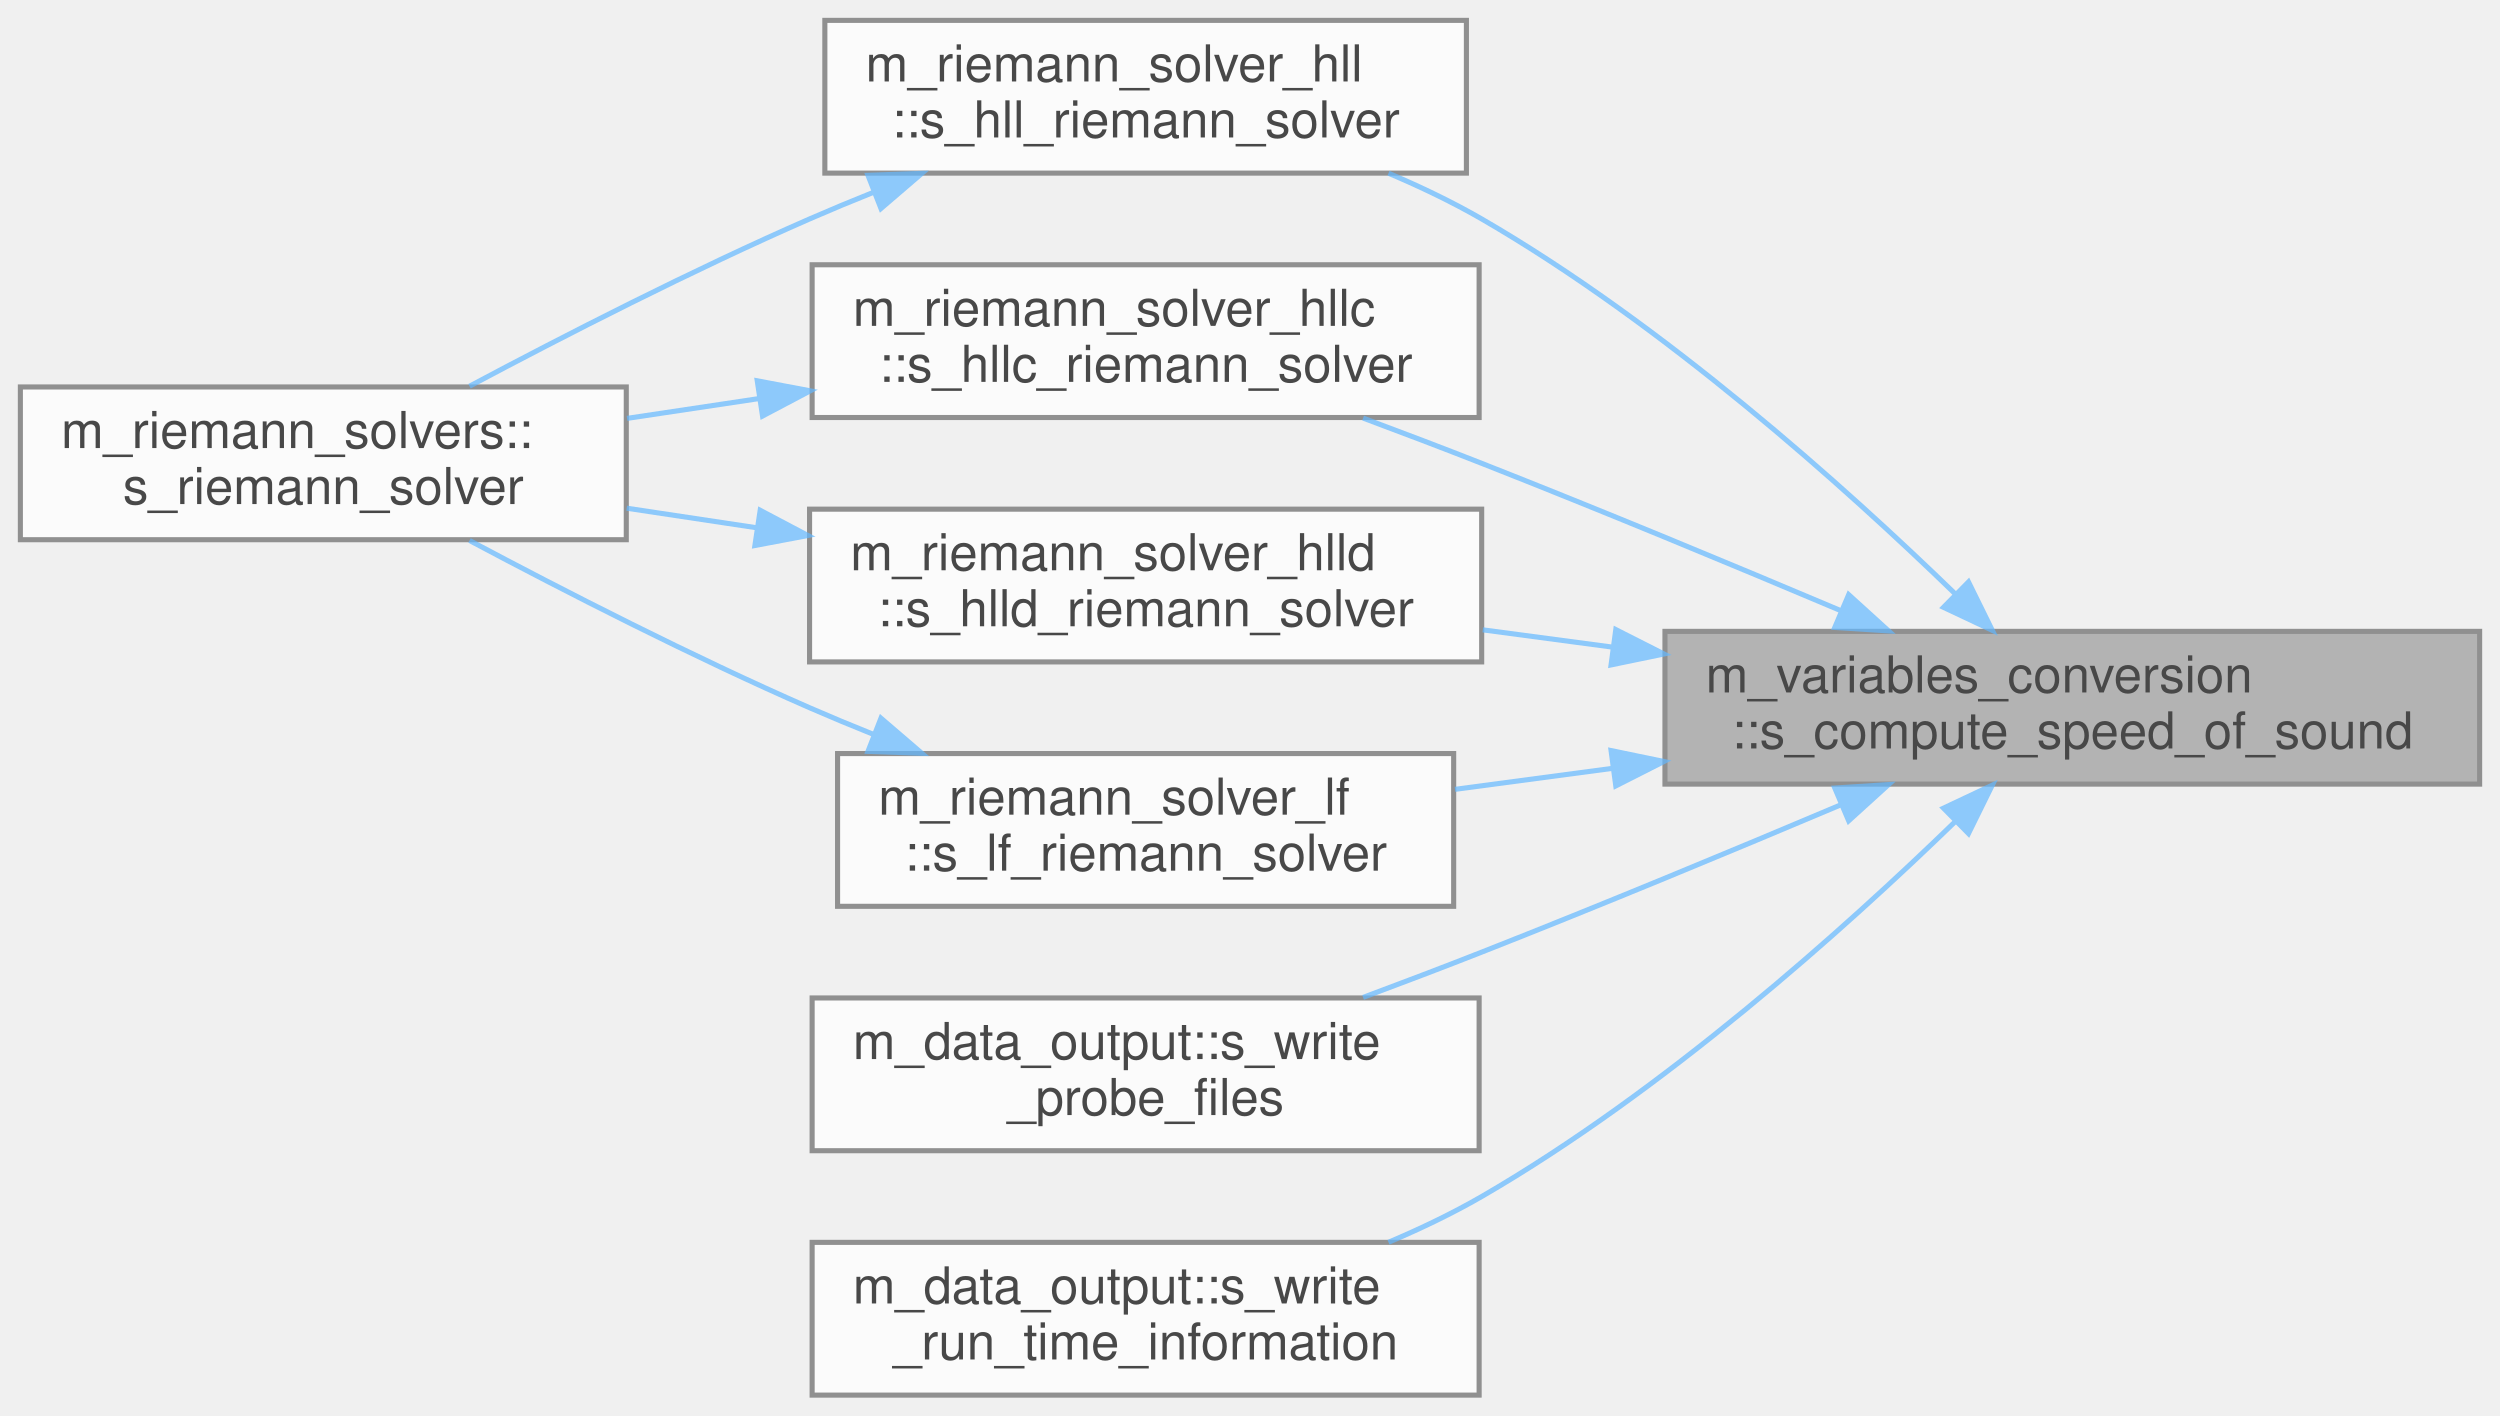
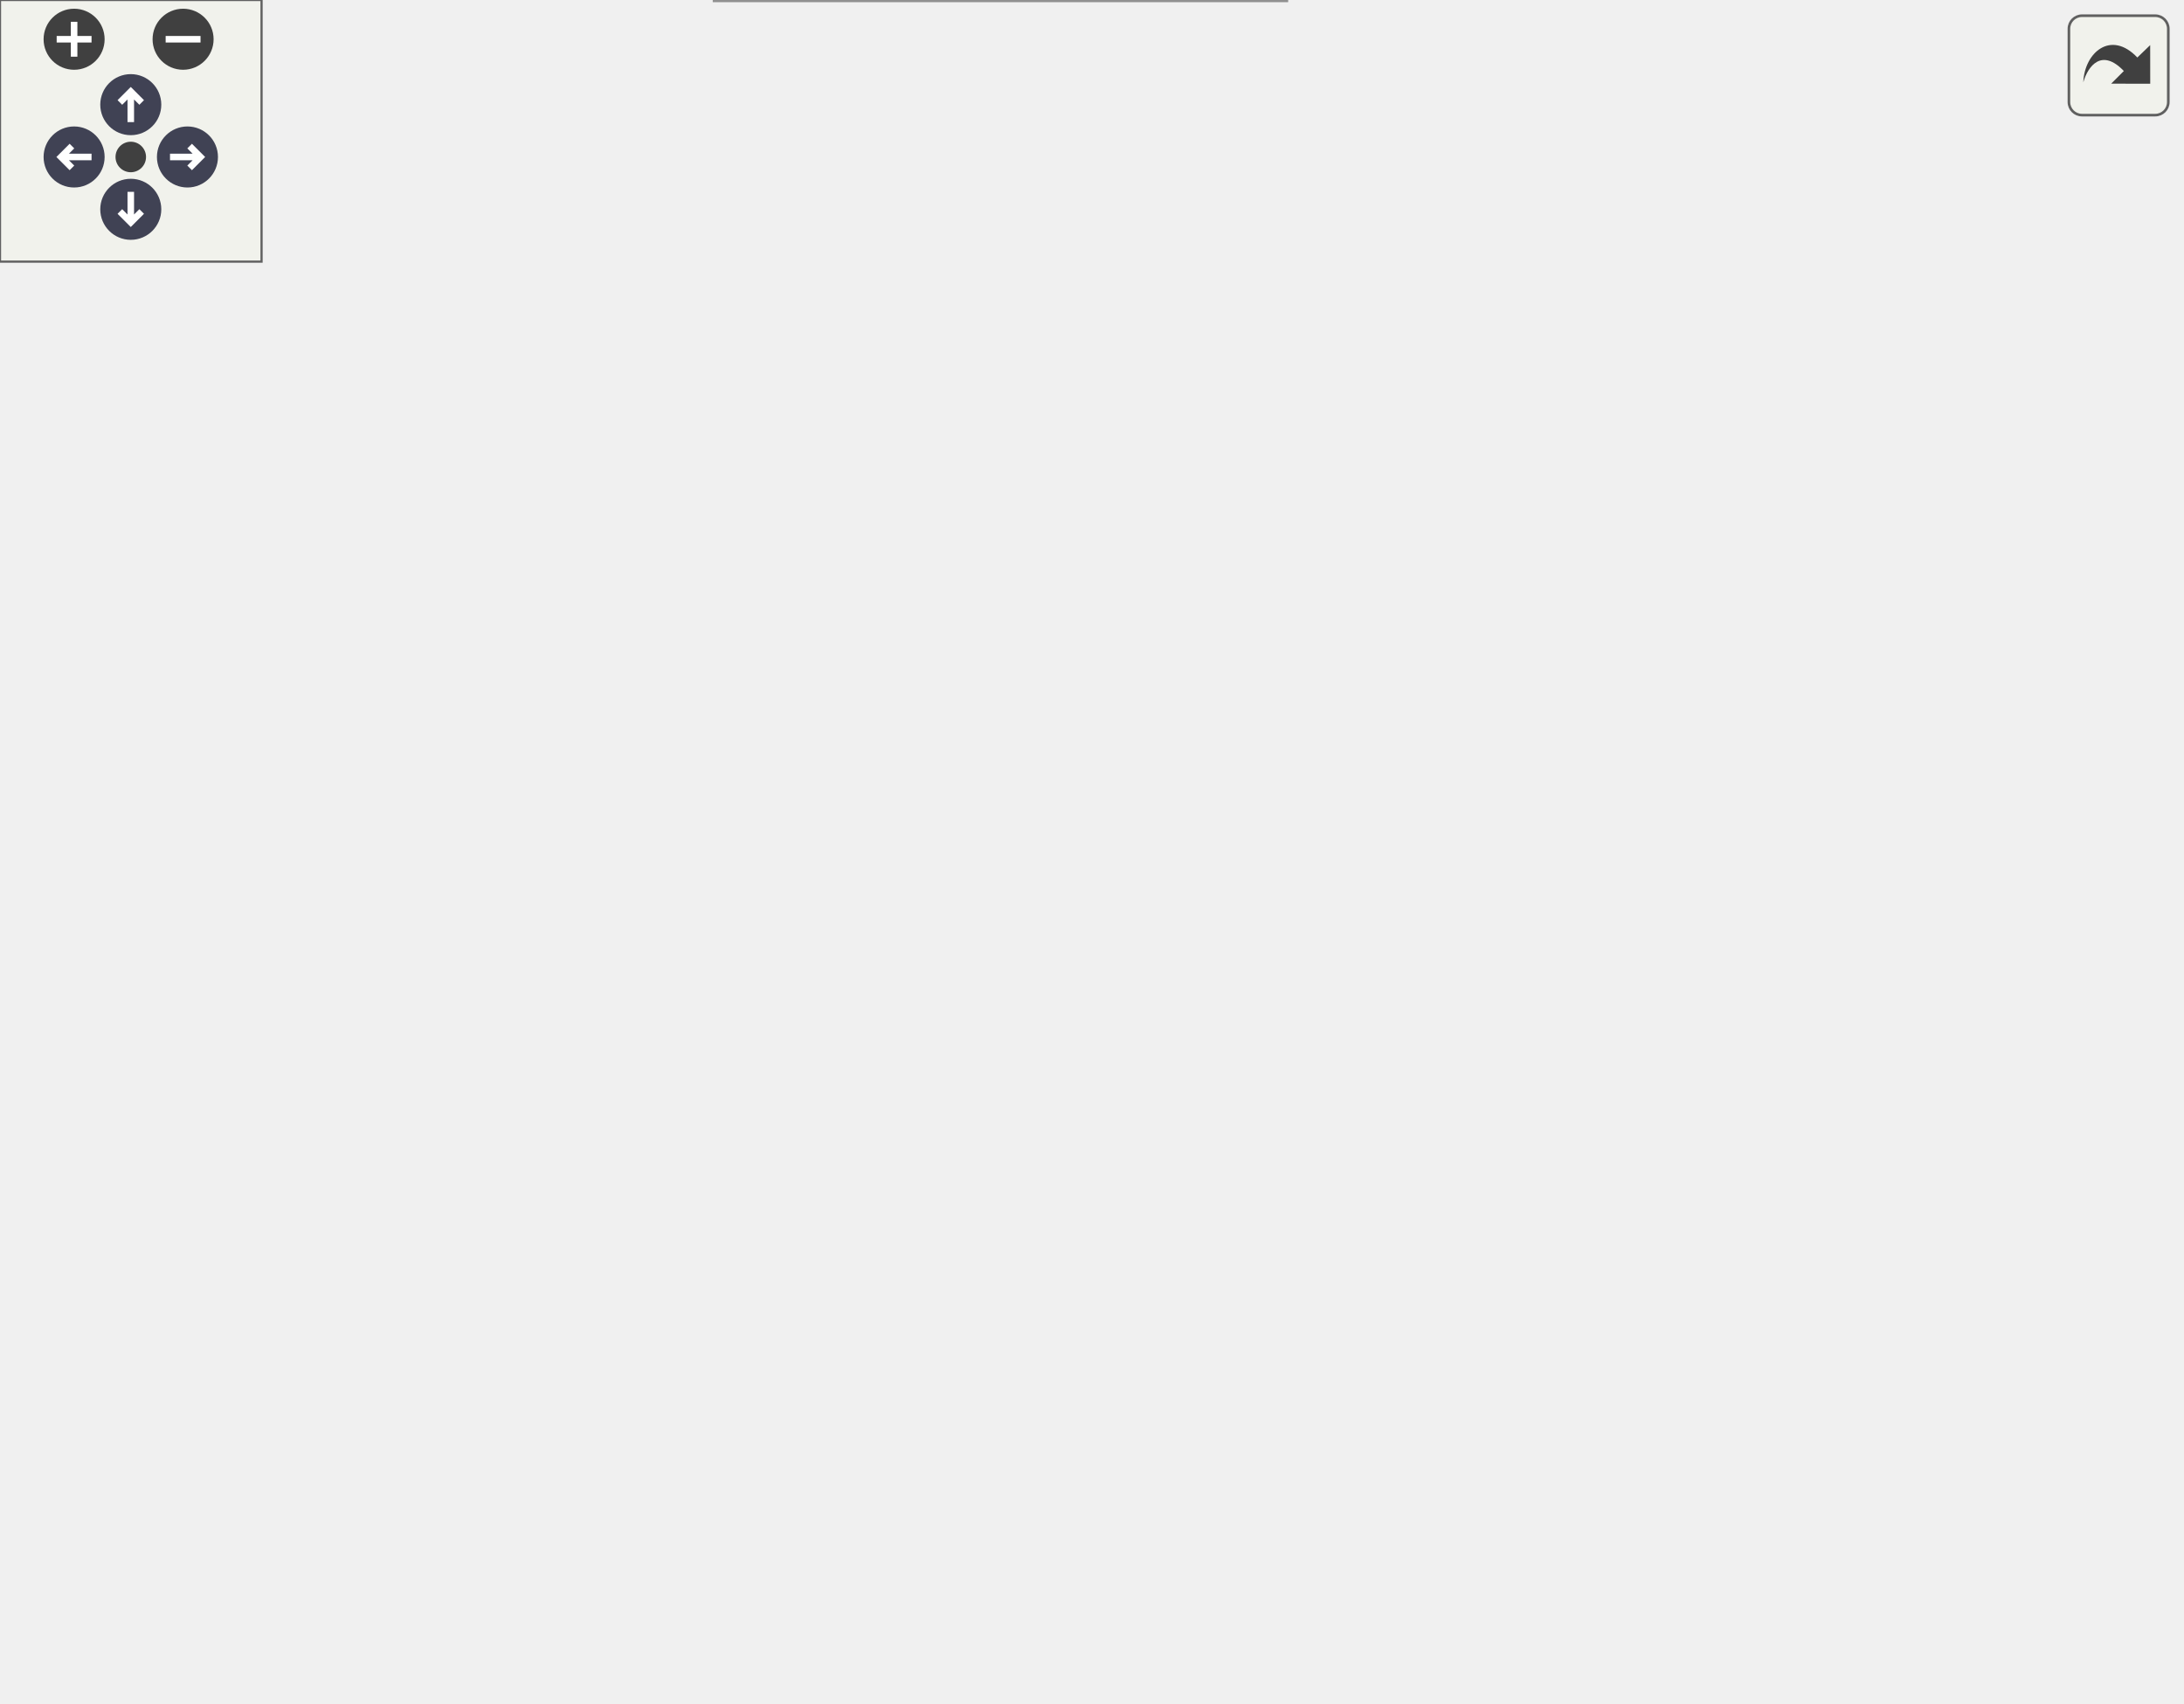
- <svg xmlns="http://www.w3.org/2000/svg" xmlns:xlink="http://www.w3.org/1999/xlink" width="491pt" height="278pt" viewBox="0.00 0.00 491.00 278.00">
-   <svg id="main" version="1.1" xml:space="preserve">
-     <style type="text/css">
+ <svg xmlns="http://www.w3.org/2000/svg" xmlns:xlink="http://www.w3.org/1999/xlink" id="main" version="1.1" xml:space="preserve">
+   <style type="text/css">
.node, .edge {opacity: 0.7;}
.node.selected, .edge.selected {opacity: 1;}
.edge:hover path { stroke: red; }
.edge:hover polygon { stroke: red; fill: red; }
</style>
-     <svg id="graph" class="graph">
-       <g id="graph0" class="graph" transform="scale(1 1) rotate(0) translate(4 274)">
-         <g id="Node000001" class="node">
-           <g id="a_Node000001">
-             <a xlink:title="Compute the speed of sound from thermodynamic state variables, supporting multiple equation-of-state ...">
-               <polygon fill="#999999" stroke="#666666" points="483,-150 323,-150 323,-120 483,-120 483,-150" />
-               <text text-anchor="start" x="331" y="-138" font-family="Helvetica,sans-Serif" font-size="10.00">m_variables_conversion</text>
-               <text text-anchor="middle" x="403" y="-127" font-family="Helvetica,sans-Serif" font-size="10.00">::s_compute_speed_of_sound</text>
-             </a>
-           </g>
-         </g>
-         <g id="Node000002" class="node">
-           <g id="a_Node000002">
-             <a xlink:href="namespacem__riemann__solver__hll.html#a49ad2b4e369e136e2790ee10ab753e06" target="_top" xlink:title="HLL approximate Riemann solver, Harten et al. SIAM Review (1983).">
-               <polygon fill="white" stroke="#666666" points="284,-270 158,-270 158,-240 284,-240 284,-270" />
-               <text text-anchor="start" x="166" y="-258" font-family="Helvetica,sans-Serif" font-size="10.00">m_riemann_solver_hll</text>
-               <text text-anchor="middle" x="221" y="-247" font-family="Helvetica,sans-Serif" font-size="10.00">::s_hll_riemann_solver</text>
-             </a>
-           </g>
-         </g>
-         <g id="edge1_Node000001_Node000002" class="edge">
-           <g id="a_edge1_Node000001_Node000002">
-             <a xlink:title=" ">
-               <path fill="none" stroke="#63b8ff" d="M380.12,-157.25C358.18,-178.54 322.64,-210.37 287,-231 281.27,-234.31 275.01,-237.31 268.7,-239.98" />
-               <polygon fill="#63b8ff" stroke="#63b8ff" points="382.61,-159.71 387.29,-150.2 377.7,-154.72 382.61,-159.71" />
-             </a>
-           </g>
-         </g>
-         <g id="Node000004" class="node">
-           <g id="a_Node000004">
-             <a xlink:href="namespacem__riemann__solver__hllc.html#a1aa7ec60f1cdf82447547835d45e1021" target="_top" xlink:title="HLLC Riemann solver with contact restoration, Toro et al. Shock Waves (1994).">
-               <polygon fill="white" stroke="#666666" points="286.5,-222 155.5,-222 155.5,-192 286.5,-192 286.5,-222" />
-               <text text-anchor="start" x="163.5" y="-210" font-family="Helvetica,sans-Serif" font-size="10.00">m_riemann_solver_hllc</text>
-               <text text-anchor="middle" x="221" y="-199" font-family="Helvetica,sans-Serif" font-size="10.00">::s_hllc_riemann_solver</text>
-             </a>
-           </g>
-         </g>
-         <g id="edge3_Node000001_Node000004" class="edge">
-           <g id="a_edge3_Node000001_Node000004">
-             <a xlink:title=" ">
-               <path fill="none" stroke="#63b8ff" d="M357.5,-154.08C336.25,-163.06 310.4,-173.8 287,-183 279.5,-185.95 271.47,-189 263.71,-191.89" />
-               <polygon fill="#63b8ff" stroke="#63b8ff" points="359.08,-157.21 366.92,-150.09 356.35,-150.77 359.08,-157.21" />
-             </a>
-           </g>
-         </g>
-         <g id="Node000005" class="node">
-           <g id="a_Node000005">
-             <a xlink:href="namespacem__riemann__solver__hlld.html#aac58d20b57c9e3b1d913c25583e8b92e" target="_top" xlink:title="HLLD Riemann solver for MHD, Miyoshi &amp; Kusano JCP (2005).">
-               <polygon fill="white" stroke="#666666" points="287,-174 155,-174 155,-144 287,-144 287,-174" />
-               <text text-anchor="start" x="163" y="-162" font-family="Helvetica,sans-Serif" font-size="10.00">m_riemann_solver_hlld</text>
-               <text text-anchor="middle" x="221" y="-151" font-family="Helvetica,sans-Serif" font-size="10.00">::s_hlld_riemann_solver</text>
-             </a>
-           </g>
-         </g>
-         <g id="edge5_Node000001_Node000005" class="edge">
-           <g id="a_edge5_Node000001_Node000005">
-             <a xlink:title=" ">
-               <path fill="none" stroke="#63b8ff" d="M312.72,-146.9C304.12,-148.05 295.52,-149.2 287.22,-150.3" />
-               <polygon fill="#63b8ff" stroke="#63b8ff" points="313.34,-150.35 322.79,-145.56 312.41,-143.41 313.34,-150.35" />
-             </a>
-           </g>
-         </g>
-         <g id="Node000006" class="node">
-           <g id="a_Node000006">
-             <a xlink:href="namespacem__riemann__solver__lf.html#a60a9391bfd88f8e5f1f519c79339fc75" target="_top" xlink:title="Lax-Friedrichs (Rusanov) approximate Riemann solver.">
-               <polygon fill="white" stroke="#666666" points="281.5,-126 160.5,-126 160.5,-96 281.5,-96 281.5,-126" />
-               <text text-anchor="start" x="168.5" y="-114" font-family="Helvetica,sans-Serif" font-size="10.00">m_riemann_solver_lf</text>
-               <text text-anchor="middle" x="221" y="-103" font-family="Helvetica,sans-Serif" font-size="10.00">::s_lf_riemann_solver</text>
-             </a>
-           </g>
-         </g>
-         <g id="edge7_Node000001_Node000006" class="edge">
-           <g id="a_edge7_Node000001_Node000006">
-             <a xlink:title=" ">
-               <path fill="none" stroke="#63b8ff" d="M312.74,-123.1C302.24,-121.7 291.72,-120.3 281.76,-118.97" />
-               <polygon fill="#63b8ff" stroke="#63b8ff" points="312.41,-126.59 322.79,-124.44 313.34,-119.65 312.41,-126.59" />
-             </a>
-           </g>
-         </g>
-         <g id="Node000007" class="node">
-           <g id="a_Node000007">
-             <a xlink:href="namespacem__data__output.html#a52814dea8c93b2edeaab7f76eb9a89e5" target="_top" xlink:title="Write flow probe data at the current time step.">
-               <polygon fill="white" stroke="#666666" points="286.5,-78 155.5,-78 155.5,-48 286.5,-48 286.5,-78" />
-               <text text-anchor="start" x="163.5" y="-66" font-family="Helvetica,sans-Serif" font-size="10.00">m_data_output::s_write</text>
-               <text text-anchor="middle" x="221" y="-55" font-family="Helvetica,sans-Serif" font-size="10.00">_probe_files</text>
-             </a>
-           </g>
-         </g>
-         <g id="edge9_Node000001_Node000007" class="edge">
-           <g id="a_edge9_Node000001_Node000007">
-             <a xlink:title=" ">
-               <path fill="none" stroke="#63b8ff" d="M357.5,-115.92C336.25,-106.94 310.4,-96.2 287,-87 279.5,-84.05 271.47,-81 263.71,-78.11" />
-               <polygon fill="#63b8ff" stroke="#63b8ff" points="356.35,-119.23 366.92,-119.91 359.08,-112.79 356.35,-119.23" />
-             </a>
-           </g>
-         </g>
-         <g id="Node000008" class="node">
-           <g id="a_Node000008">
-             <a xlink:href="namespacem__data__output.html#ac4254f90208d2808b6b214e857e79d9a" target="_top" xlink:title="Write stability criteria extrema to the run-time information file at the given time step.">
-               <polygon fill="white" stroke="#666666" points="286.5,-30 155.5,-30 155.5,0 286.5,0 286.5,-30" />
-               <text text-anchor="start" x="163.5" y="-18" font-family="Helvetica,sans-Serif" font-size="10.00">m_data_output::s_write</text>
-               <text text-anchor="middle" x="221" y="-7" font-family="Helvetica,sans-Serif" font-size="10.00">_run_time_information</text>
-             </a>
-           </g>
-         </g>
-         <g id="edge10_Node000001_Node000008" class="edge">
-           <g id="a_edge10_Node000001_Node000008">
-             <a xlink:title=" ">
-               <path fill="none" stroke="#63b8ff" d="M380.12,-112.75C358.18,-91.46 322.64,-59.63 287,-39 281.27,-35.69 275.01,-32.69 268.7,-30.02" />
-               <polygon fill="#63b8ff" stroke="#63b8ff" points="377.7,-115.28 387.29,-119.8 382.61,-110.29 377.7,-115.28" />
-             </a>
-           </g>
-         </g>
-         <g id="Node000003" class="node">
-           <g id="a_Node000003">
-             <a xlink:href="namespacem__riemann__solvers.html#a8d00c5352ee6b6f1628cde6d34ad5e08" target="_top" xlink:title="Dispatch to the subroutines that are utilized to compute the Riemann problem solution....">
-               <polygon fill="white" stroke="#666666" points="119,-198 0,-198 0,-168 119,-168 119,-198" />
-               <text text-anchor="start" x="8" y="-186" font-family="Helvetica,sans-Serif" font-size="10.00">m_riemann_solvers::</text>
-               <text text-anchor="middle" x="59.5" y="-175" font-family="Helvetica,sans-Serif" font-size="10.00">s_riemann_solver</text>
-             </a>
-           </g>
-         </g>
-         <g id="edge2_Node000002_Node000003" class="edge">
-           <g id="a_edge2_Node000002_Node000003">
-             <a xlink:title=" ">
-               <path fill="none" stroke="#63b8ff" d="M167.64,-236.27C163.34,-234.55 159.08,-232.78 155,-231 132.07,-220.98 106.83,-208.06 88.21,-198.15" />
-               <polygon fill="#63b8ff" stroke="#63b8ff" points="166.47,-239.57 177.06,-239.95 169.02,-233.05 166.47,-239.57" />
-             </a>
-           </g>
-         </g>
-         <g id="edge4_Node000004_Node000003" class="edge">
-           <g id="a_edge4_Node000004_Node000003">
-             <a xlink:title=" ">
-               <path fill="none" stroke="#63b8ff" d="M145,-195.71C136.32,-194.41 127.57,-193.09 119.16,-191.83" />
-               <polygon fill="#63b8ff" stroke="#63b8ff" points="144.72,-199.21 155.13,-197.24 145.76,-192.29 144.72,-199.21" />
-             </a>
-           </g>
-         </g>
-         <g id="edge6_Node000005_Node000003" class="edge">
-           <g id="a_edge6_Node000005_Node000003">
-             <a xlink:title=" ">
-               <path fill="none" stroke="#63b8ff" d="M144.64,-170.34C136.06,-171.63 127.4,-172.93 119.08,-174.19" />
-               <polygon fill="#63b8ff" stroke="#63b8ff" points="145.3,-173.78 154.67,-168.83 144.26,-166.86 145.3,-173.78" />
-             </a>
-           </g>
-         </g>
-         <g id="edge8_Node000006_Node000003" class="edge">
-           <g id="a_edge8_Node000006_Node000003">
-             <a xlink:title=" ">
-               <path fill="none" stroke="#63b8ff" d="M167.64,-129.73C163.34,-131.45 159.08,-133.22 155,-135 132.07,-145.02 106.83,-157.94 88.21,-167.85" />
-               <polygon fill="#63b8ff" stroke="#63b8ff" points="169.02,-132.95 177.06,-126.05 166.47,-126.43 169.02,-132.95" />
-             </a>
-           </g>
-         </g>
-       </g>
-     </svg>
+   <defs>
+     <circle id="rim" cx="0" cy="0" r="7" />
+     <circle id="rim2" cx="0" cy="0" r="3.5" />
+     <g id="zoomPlus">
+       <use xlink:href="#rim" fill="#404040">
+         <set attributeName="fill" to="#808080" begin="zoomplus.mouseover" end="zoomplus.mouseout" />
+       </use>
+       <path d="M-4,0h8M0,-4v8" fill="none" stroke="white" stroke-width="1.5" pointer-events="none" />
+     </g>
+     <g id="zoomMin">
+       <use xlink:href="#rim" fill="#404040">
+         <set attributeName="fill" to="#808080" begin="zoomminus.mouseover" end="zoomminus.mouseout" />
+       </use>
+       <path d="M-4,0h8" fill="none" stroke="white" stroke-width="1.5" pointer-events="none" />
+     </g>
+     <g id="arrowUp" transform="translate(30 24)">
+       <use xlink:href="#rim" />
+       <path pointer-events="none" fill="none" stroke="white" stroke-width="1.5" d="M0,-3.0v7 M-2.5,-0.5L0,-3.0L2.5,-0.5" />
+     </g>
+     <g id="arrowRight" transform="rotate(90) translate(36 -43)">
+       <use xlink:href="#rim" />
+       <path pointer-events="none" fill="none" stroke="white" stroke-width="1.5" d="M0,-3.0v7 M-2.5,-0.5L0,-3.0L2.5,-0.5" />
+     </g>
+     <g id="arrowDown" transform="rotate(180) translate(-30 -48)">
+       <use xlink:href="#rim" />
+       <path pointer-events="none" fill="none" stroke="white" stroke-width="1.5" d="M0,-3.0v7 M-2.5,-0.5L0,-3.0L2.5,-0.5" />
+     </g>
+     <g id="arrowLeft" transform="rotate(270) translate(-36 17)">
+       <use xlink:href="#rim" />
+       <path pointer-events="none" fill="none" stroke="white" stroke-width="1.5" d="M0,-3.0v7 M-2.5,-0.5L0,-3.0L2.5,-0.5" />
+     </g>
+     <g id="resetDef">
+       <use xlink:href="#rim2" fill="#404040">
+         <set attributeName="fill" to="#808080" begin="reset.mouseover" end="reset.mouseout" />
+       </use>
+     </g>
+   </defs>
+   <svg id="graph" class="graph">
+     <g id="viewport">
+       <g id="Node000001" class="node">
+         <g id="a_Node000001">
+           <a xlink:title="Compute the speed of sound from thermodynamic state variables, supporting multiple equation-of-state ...">
+             <polygon fill="#999999" stroke="#666666" points="500,-180 340,-180 340,-150 500,-150 500,-180" />
+             <text text-anchor="start" x="348" y="-168" font-family="Helvetica,sans-Serif" font-size="10.00">m_variables_conversion</text>
+             <text text-anchor="middle" x="420" y="-157" font-family="Helvetica,sans-Serif" font-size="10.00">::s_compute_speed_of_sound</text>
+           </a>
+         </g>
+       </g>
+       <g id="Node000002" class="node">
+         <g id="a_Node000002">
+           <a xlink:href="namespacem__riemann__solver__hll.html#a49ad2b4e369e136e2790ee10ab753e06" target="_top" xlink:title="HLL approximate Riemann solver, Harten et al. SIAM Review (1983).">
+             <polygon fill="white" stroke="#666666" points="292.5,-330 166.5,-330 166.5,-300 292.5,-300 292.5,-330" />
+             <text text-anchor="start" x="174.5" y="-318" font-family="Helvetica,sans-Serif" font-size="10.00">m_riemann_solver_hll</text>
+             <text text-anchor="middle" x="229.5" y="-307" font-family="Helvetica,sans-Serif" font-size="10.00">::s_hll_riemann_solver</text>
+           </a>
+         </g>
+       </g>
+       <g id="edge1_Node000001_Node000002" class="edge">
+         <g id="a_edge1_Node000001_Node000002">
+           <a xlink:title=" ">
+             <path fill="none" stroke="#63b8ff" d="M403.3,-188.59C383.37,-216.79 346.43,-263.6 304,-291 298.7,-294.42 292.87,-297.4 286.88,-299.97" />
+             <polygon fill="#63b8ff" stroke="#63b8ff" points="406.34,-190.35 409.15,-180.14 400.58,-186.36 406.34,-190.35" />
+           </a>
+         </g>
+       </g>
+       <g id="Node000004" class="node">
+         <g id="a_Node000004">
+           <a xlink:href="namespacem__riemann__solver__hllc.html#a1aa7ec60f1cdf82447547835d45e1021" target="_top" xlink:title="HLLC Riemann solver with contact restoration, Toro et al. Shock Waves (1994).">
+             <polygon fill="white" stroke="#666666" points="295,-282 164,-282 164,-252 295,-252 295,-282" />
+             <text text-anchor="start" x="172" y="-270" font-family="Helvetica,sans-Serif" font-size="10.00">m_riemann_solver_hllc</text>
+             <text text-anchor="middle" x="229.5" y="-259" font-family="Helvetica,sans-Serif" font-size="10.00">::s_hllc_riemann_solver</text>
+           </a>
+         </g>
+       </g>
+       <g id="edge3_Node000001_Node000004" class="edge">
+         <g id="a_edge3_Node000001_Node000004">
+           <a xlink:title=" ">
+             <path fill="none" stroke="#63b8ff" d="M392.02,-186.51C369.52,-203.64 336.08,-227.27 304,-243 297.37,-246.25 290.2,-249.21 283.02,-251.86" />
+             <polygon fill="#63b8ff" stroke="#63b8ff" points="394.3,-189.18 400.08,-180.3 390.03,-183.63 394.3,-189.18" />
+           </a>
+         </g>
+       </g>
+       <g id="Node000005" class="node">
+         <g id="a_Node000005">
+           <a xlink:href="namespacem__riemann__solver__hlld.html#aac58d20b57c9e3b1d913c25583e8b92e" target="_top" xlink:title="HLLD Riemann solver for MHD, Miyoshi &amp; Kusano JCP (2005).">
+             <polygon fill="white" stroke="#666666" points="295.5,-234 163.5,-234 163.5,-204 295.5,-204 295.5,-234" />
+             <text text-anchor="start" x="171.5" y="-222" font-family="Helvetica,sans-Serif" font-size="10.00">m_riemann_solver_hlld</text>
+             <text text-anchor="middle" x="229.5" y="-211" font-family="Helvetica,sans-Serif" font-size="10.00">::s_hlld_riemann_solver</text>
+           </a>
+         </g>
+       </g>
+       <g id="edge5_Node000001_Node000005" class="edge">
+         <g id="a_edge5_Node000001_Node000005">
+           <a xlink:title=" ">
+             <path fill="none" stroke="#63b8ff" d="M356.82,-182.81C332.94,-189.65 305.94,-197.39 283.05,-203.95" />
+             <polygon fill="#63b8ff" stroke="#63b8ff" points="357.84,-186.16 366.49,-180.04 355.92,-179.43 357.84,-186.16" />
+           </a>
+         </g>
+       </g>
+       <g id="Node000006" class="node">
+         <g id="a_Node000006">
+           <a xlink:href="namespacem__riemann__solver__hypo__hlld.html#ac7a0a3b9fd23e3b00a960bbdf668c372" target="_top" xlink:title="HLLD Riemann solver resolves all 5 waves for the hypoelastic equations: 1 entropy wave,...">
+             <polygon fill="white" stroke="#666666" points="304,-185.5 155,-185.5 155,-144.5 304,-144.5 304,-185.5" />
+             <text text-anchor="start" x="163" y="-173.5" font-family="Helvetica,sans-Serif" font-size="10.00">m_riemann_solver_hypo</text>
+             <text text-anchor="start" x="163" y="-162.5" font-family="Helvetica,sans-Serif" font-size="10.00">_hlld::s_hypo_hlld_riemann</text>
+             <text text-anchor="middle" x="229.5" y="-151.5" font-family="Helvetica,sans-Serif" font-size="10.00">_solver</text>
+           </a>
+         </g>
+       </g>
+       <g id="edge7_Node000001_Node000006" class="edge">
+         <g id="a_edge7_Node000001_Node000006">
+           <a xlink:title=" ">
+             <path fill="none" stroke="#63b8ff" d="M329.79,-165C321.15,-165 312.46,-165 304.01,-165" />
+             <polygon fill="#63b8ff" stroke="#63b8ff" points="329.88,-168.5 339.88,-165 329.88,-161.5 329.88,-168.5" />
+           </a>
+         </g>
+       </g>
+       <g id="Node000007" class="node">
+         <g id="a_Node000007">
+           <a xlink:href="namespacem__riemann__solver__lf.html#a60a9391bfd88f8e5f1f519c79339fc75" target="_top" xlink:title="Lax-Friedrichs (Rusanov) approximate Riemann solver.">
+             <polygon fill="white" stroke="#666666" points="290,-126 169,-126 169,-96 290,-96 290,-126" />
+             <text text-anchor="start" x="177" y="-114" font-family="Helvetica,sans-Serif" font-size="10.00">m_riemann_solver_lf</text>
+             <text text-anchor="middle" x="229.5" y="-103" font-family="Helvetica,sans-Serif" font-size="10.00">::s_lf_riemann_solver</text>
+           </a>
+         </g>
+       </g>
+       <g id="edge9_Node000001_Node000007" class="edge">
+         <g id="a_edge9_Node000001_Node000007">
+           <a xlink:title=" ">
+             <path fill="none" stroke="#63b8ff" d="M356.82,-147.19C332.94,-140.35 305.94,-132.61 283.05,-126.05" />
+             <polygon fill="#63b8ff" stroke="#63b8ff" points="355.92,-150.57 366.49,-149.96 357.84,-143.84 355.92,-150.57" />
+           </a>
+         </g>
+       </g>
+       <g id="Node000008" class="node">
+         <g id="a_Node000008">
+           <a xlink:href="namespacem__data__output.html#a52814dea8c93b2edeaab7f76eb9a89e5" target="_top" xlink:title="Write flow probe data at the current time step.">
+             <polygon fill="white" stroke="#666666" points="295,-78 164,-78 164,-48 295,-48 295,-78" />
+             <text text-anchor="start" x="172" y="-66" font-family="Helvetica,sans-Serif" font-size="10.00">m_data_output::s_write</text>
+             <text text-anchor="middle" x="229.5" y="-55" font-family="Helvetica,sans-Serif" font-size="10.00">_probe_files</text>
+           </a>
+         </g>
+       </g>
+       <g id="edge11_Node000001_Node000008" class="edge">
+         <g id="a_edge11_Node000001_Node000008">
+           <a xlink:title=" ">
+             <path fill="none" stroke="#63b8ff" d="M392.02,-143.49C369.52,-126.36 336.08,-102.73 304,-87 297.37,-83.75 290.2,-80.79 283.02,-78.14" />
+             <polygon fill="#63b8ff" stroke="#63b8ff" points="390.03,-146.37 400.08,-149.7 394.3,-140.82 390.03,-146.37" />
+           </a>
+         </g>
+       </g>
+       <g id="Node000009" class="node">
+         <g id="a_Node000009">
+           <a xlink:href="namespacem__data__output.html#ac4254f90208d2808b6b214e857e79d9a" target="_top" xlink:title="Write stability criteria extrema to the run-time information file at the given time step.">
+             <polygon fill="white" stroke="#666666" points="295,-30 164,-30 164,0 295,0 295,-30" />
+             <text text-anchor="start" x="172" y="-18" font-family="Helvetica,sans-Serif" font-size="10.00">m_data_output::s_write</text>
+             <text text-anchor="middle" x="229.5" y="-7" font-family="Helvetica,sans-Serif" font-size="10.00">_run_time_information</text>
+           </a>
+         </g>
+       </g>
+       <g id="edge12_Node000001_Node000009" class="edge">
+         <g id="a_edge12_Node000001_Node000009">
+           <a xlink:title=" ">
+             <path fill="none" stroke="#63b8ff" d="M403.3,-141.41C383.37,-113.21 346.43,-66.4 304,-39 298.7,-35.58 292.87,-32.6 286.88,-30.03" />
+             <polygon fill="#63b8ff" stroke="#63b8ff" points="400.58,-143.64 409.15,-149.86 406.34,-139.65 400.58,-143.64" />
+           </a>
+         </g>
+       </g>
+       <g id="Node000003" class="node">
+         <g id="a_Node000003">
+           <a xlink:href="namespacem__riemann__solvers.html#a8d00c5352ee6b6f1628cde6d34ad5e08" target="_top" xlink:title="Dispatch to the subroutines that are utilized to compute the Riemann problem solution....">
+             <polygon fill="white" stroke="#666666" points="119,-234 0,-234 0,-204 119,-204 119,-234" />
+             <text text-anchor="start" x="8" y="-222" font-family="Helvetica,sans-Serif" font-size="10.00">m_riemann_solvers::</text>
+             <text text-anchor="middle" x="59.5" y="-211" font-family="Helvetica,sans-Serif" font-size="10.00">s_riemann_solver</text>
+           </a>
+         </g>
+       </g>
+       <g id="edge2_Node000002_Node000003" class="edge">
+         <g id="a_edge2_Node000002_Node000003">
+           <a xlink:title=" ">
+             <path fill="none" stroke="#63b8ff" d="M165.74,-296.12C162.05,-294.51 158.45,-292.81 155,-291 125.05,-275.28 94.69,-250.15 76.74,-234.12" />
+             <polygon fill="#63b8ff" stroke="#63b8ff" points="164.45,-299.37 175.03,-299.9 167.09,-292.89 164.45,-299.37" />
+           </a>
+         </g>
+       </g>
+       <g id="edge4_Node000004_Node000003" class="edge">
+         <g id="a_edge4_Node000004_Node000003">
+           <a xlink:title=" ">
+             <path fill="none" stroke="#63b8ff" d="M165.75,-249.07C148.39,-244.11 129.73,-238.78 113.01,-234" />
+             <polygon fill="#63b8ff" stroke="#63b8ff" points="165.23,-252.56 175.8,-251.94 167.15,-245.83 165.23,-252.56" />
+           </a>
+         </g>
+       </g>
+       <g id="edge6_Node000005_Node000003" class="edge">
+         <g id="a_edge6_Node000005_Node000003">
+           <a xlink:title=" ">
+             <path fill="none" stroke="#63b8ff" d="M152.79,-219C141.52,-219 130.04,-219 119.19,-219" />
+             <polygon fill="#63b8ff" stroke="#63b8ff" points="153.07,-222.5 163.07,-219 153.07,-215.5 153.07,-222.5" />
+           </a>
+         </g>
+       </g>
+       <g id="edge8_Node000006_Node000003" class="edge">
+         <g id="a_edge8_Node000006_Node000003">
+           <a xlink:title=" ">
+             <path fill="none" stroke="#63b8ff" d="M154.6,-188.75C138.55,-193.91 121.99,-199.23 107.33,-203.95" />
+             <polygon fill="#63b8ff" stroke="#63b8ff" points="156.06,-191.96 164.51,-185.57 153.92,-185.3 156.06,-191.96" />
+           </a>
+         </g>
+       </g>
+       <g id="edge10_Node000007_Node000003" class="edge">
+         <g id="a_edge10_Node000007_Node000003">
+           <a xlink:title=" ">
+             <path fill="none" stroke="#63b8ff" d="M166.54,-130.05C162.56,-131.89 158.68,-133.87 155,-136 122.68,-154.69 91.37,-185.45 74.15,-203.81" />
+             <polygon fill="#63b8ff" stroke="#63b8ff" points="168.16,-133.17 175.98,-126.02 165.41,-126.73 168.16,-133.17" />
+           </a>
+         </g>
+       </g>
+     </g>
+   </svg>
+   <g id="navigator" transform="translate(0 0)" fill="#404254">
+     <rect fill="#f2f5e9" fill-opacity="0.5" stroke="#606060" stroke-width=".5" x="0" y="0" width="60" height="60" />
+     <use id="zoomplus" xlink:href="#zoomPlus" x="17" y="9" />
+     <use id="zoomminus" xlink:href="#zoomMin" x="42" y="9" />
+     <use id="reset" xlink:href="#resetDef" x="30" y="36" />
+     <use id="arrowup" xlink:href="#arrowUp" x="0" y="0" />
+     <use id="arrowright" xlink:href="#arrowRight" x="0" y="0" />
+     <use id="arrowdown" xlink:href="#arrowDown" x="0" y="0" />
+     <use id="arrowleft" xlink:href="#arrowLeft" x="0" y="0" />
+   </g>
+   <svg viewBox="0 0 15 15" width="100%" height="30px" preserveAspectRatio="xMaxYMin meet">
+     <g id="arrow_out" transform="scale(0.3 0.3)">
+       <a xlink:href="namespacem__variables__conversion_a61487c861a17acf1d2d7bfef6ad85380_icgraph_org.svg" target="_base">
+         <rect id="button" ry="5" rx="5" y="6" x="6" height="38" width="38" fill="#f2f5e9" fill-opacity="0.5" stroke="#606060" stroke-width="1.0" />
+         <path id="arrow" d="M 11.5,31.437 C 11.94,20.098 22.043,11.323 32.159,21.979 L 37.069,17.246 C 37.069,17.246 37.088,32 37.088,32 L 22.16,31.978 C 22.16,31.978 26.998,27.14 26.998,27.14 C 18.529,18.264 13.292,25.23 11.5,31.437 z" style="fill:#404040;" />
+       </a>
+     </g>
  </svg>
  <style type="text/css">

[data-mouse-over-selected='false'] { opacity: 0.7; }
[data-mouse-over-selected='true']  { opacity: 1.0; }

</style>
</svg>
